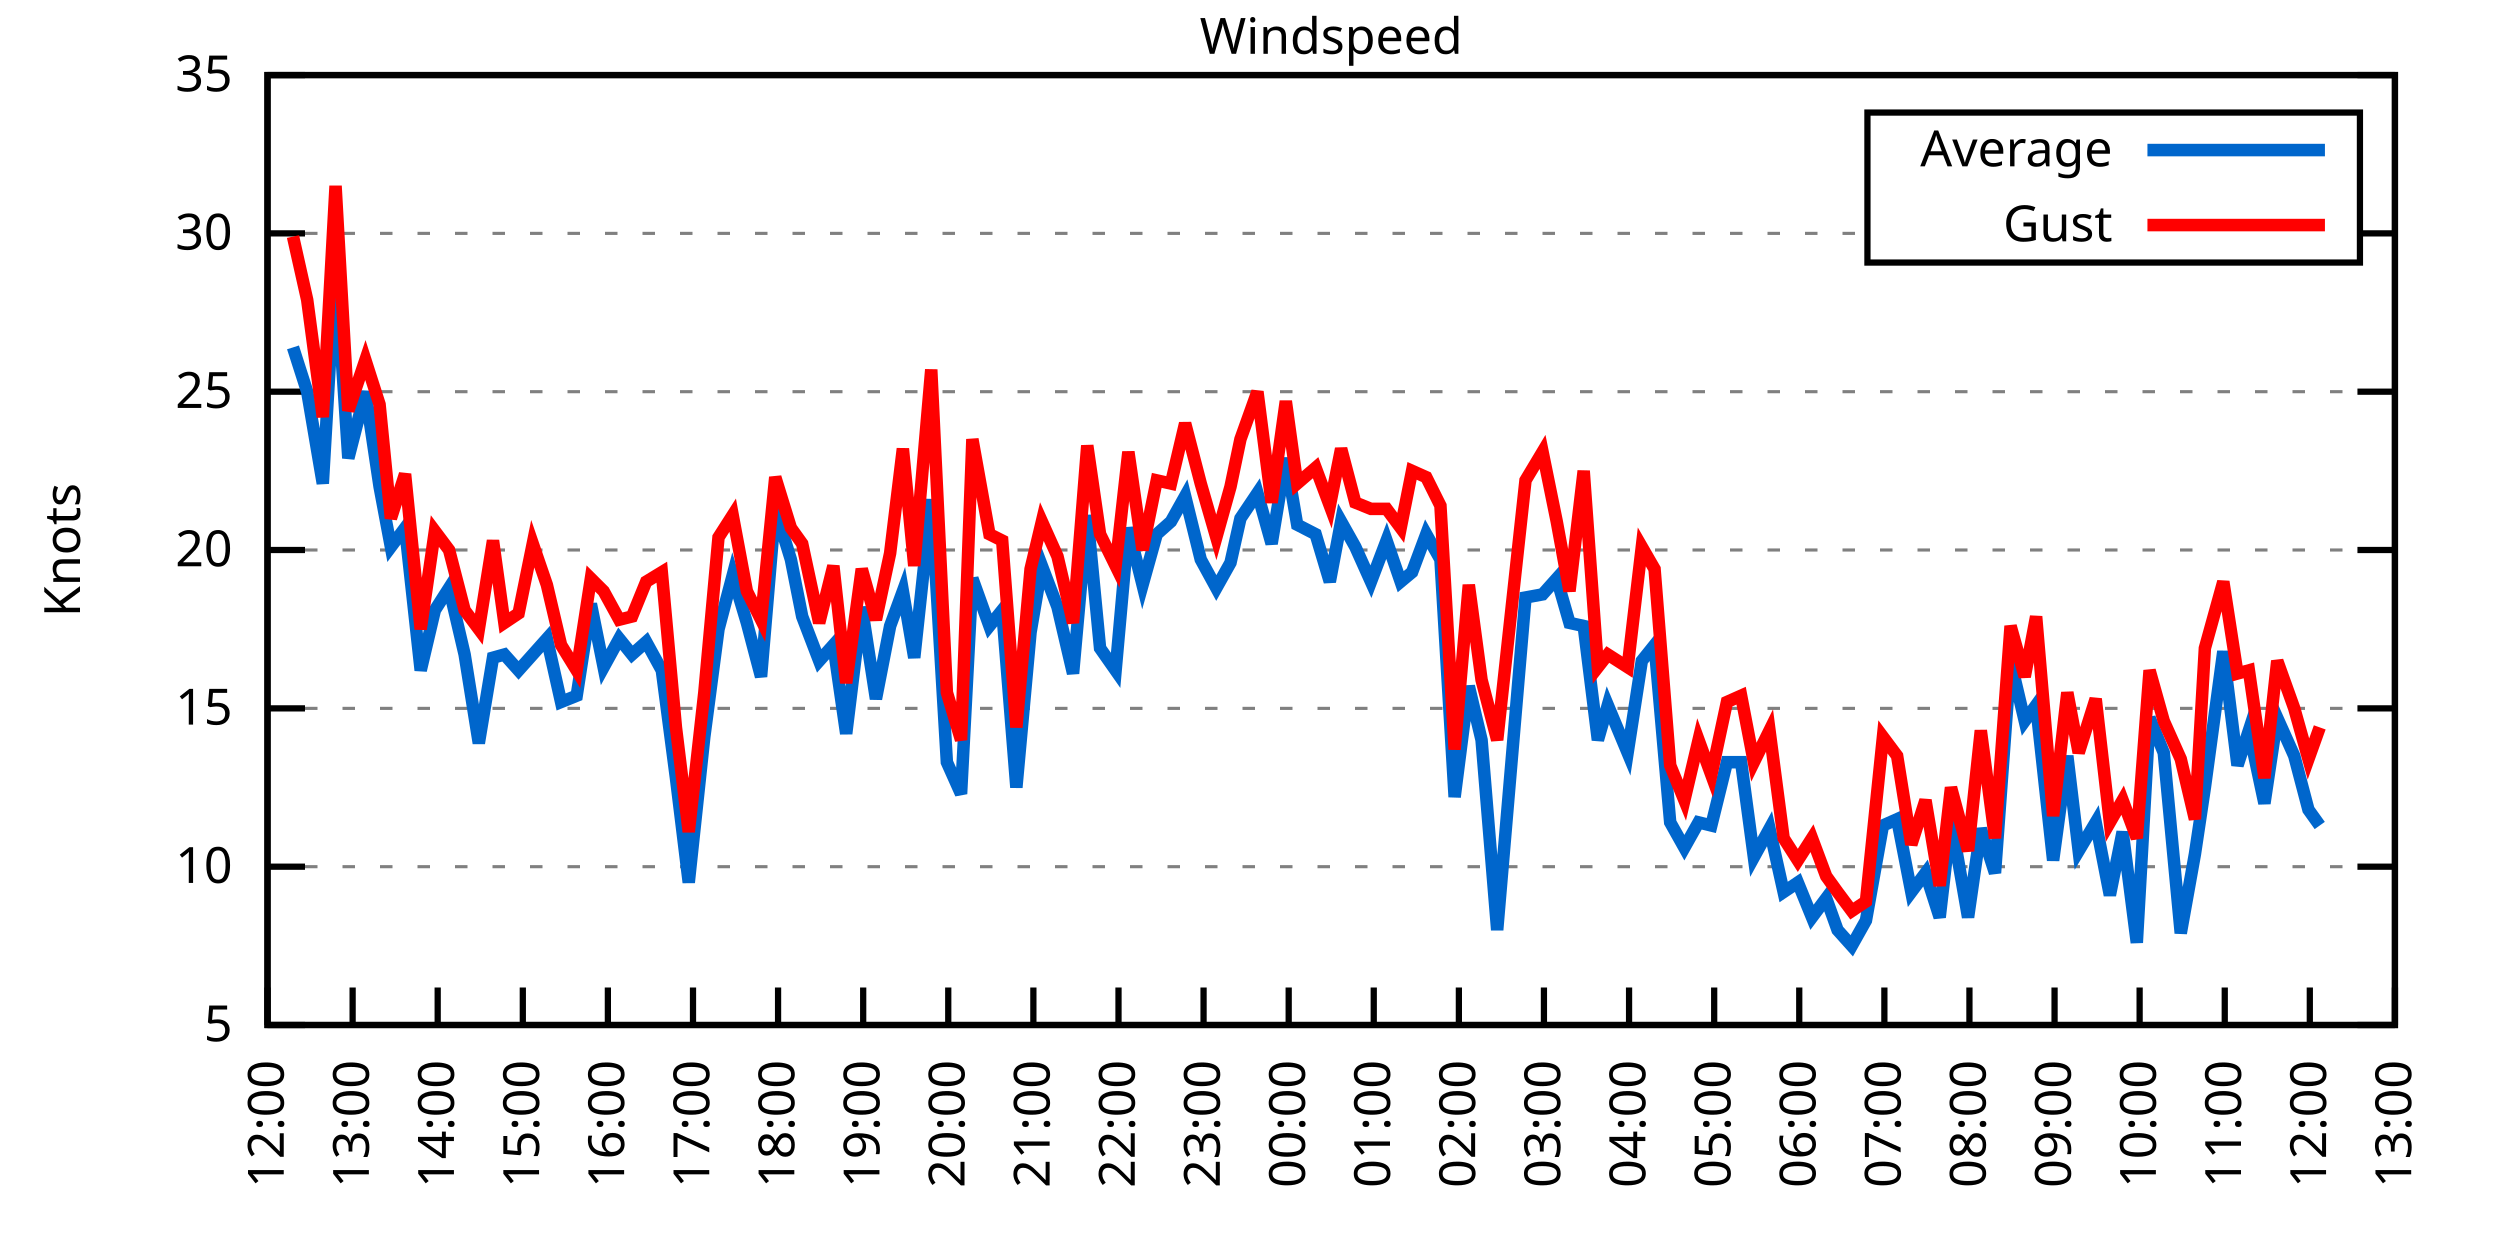
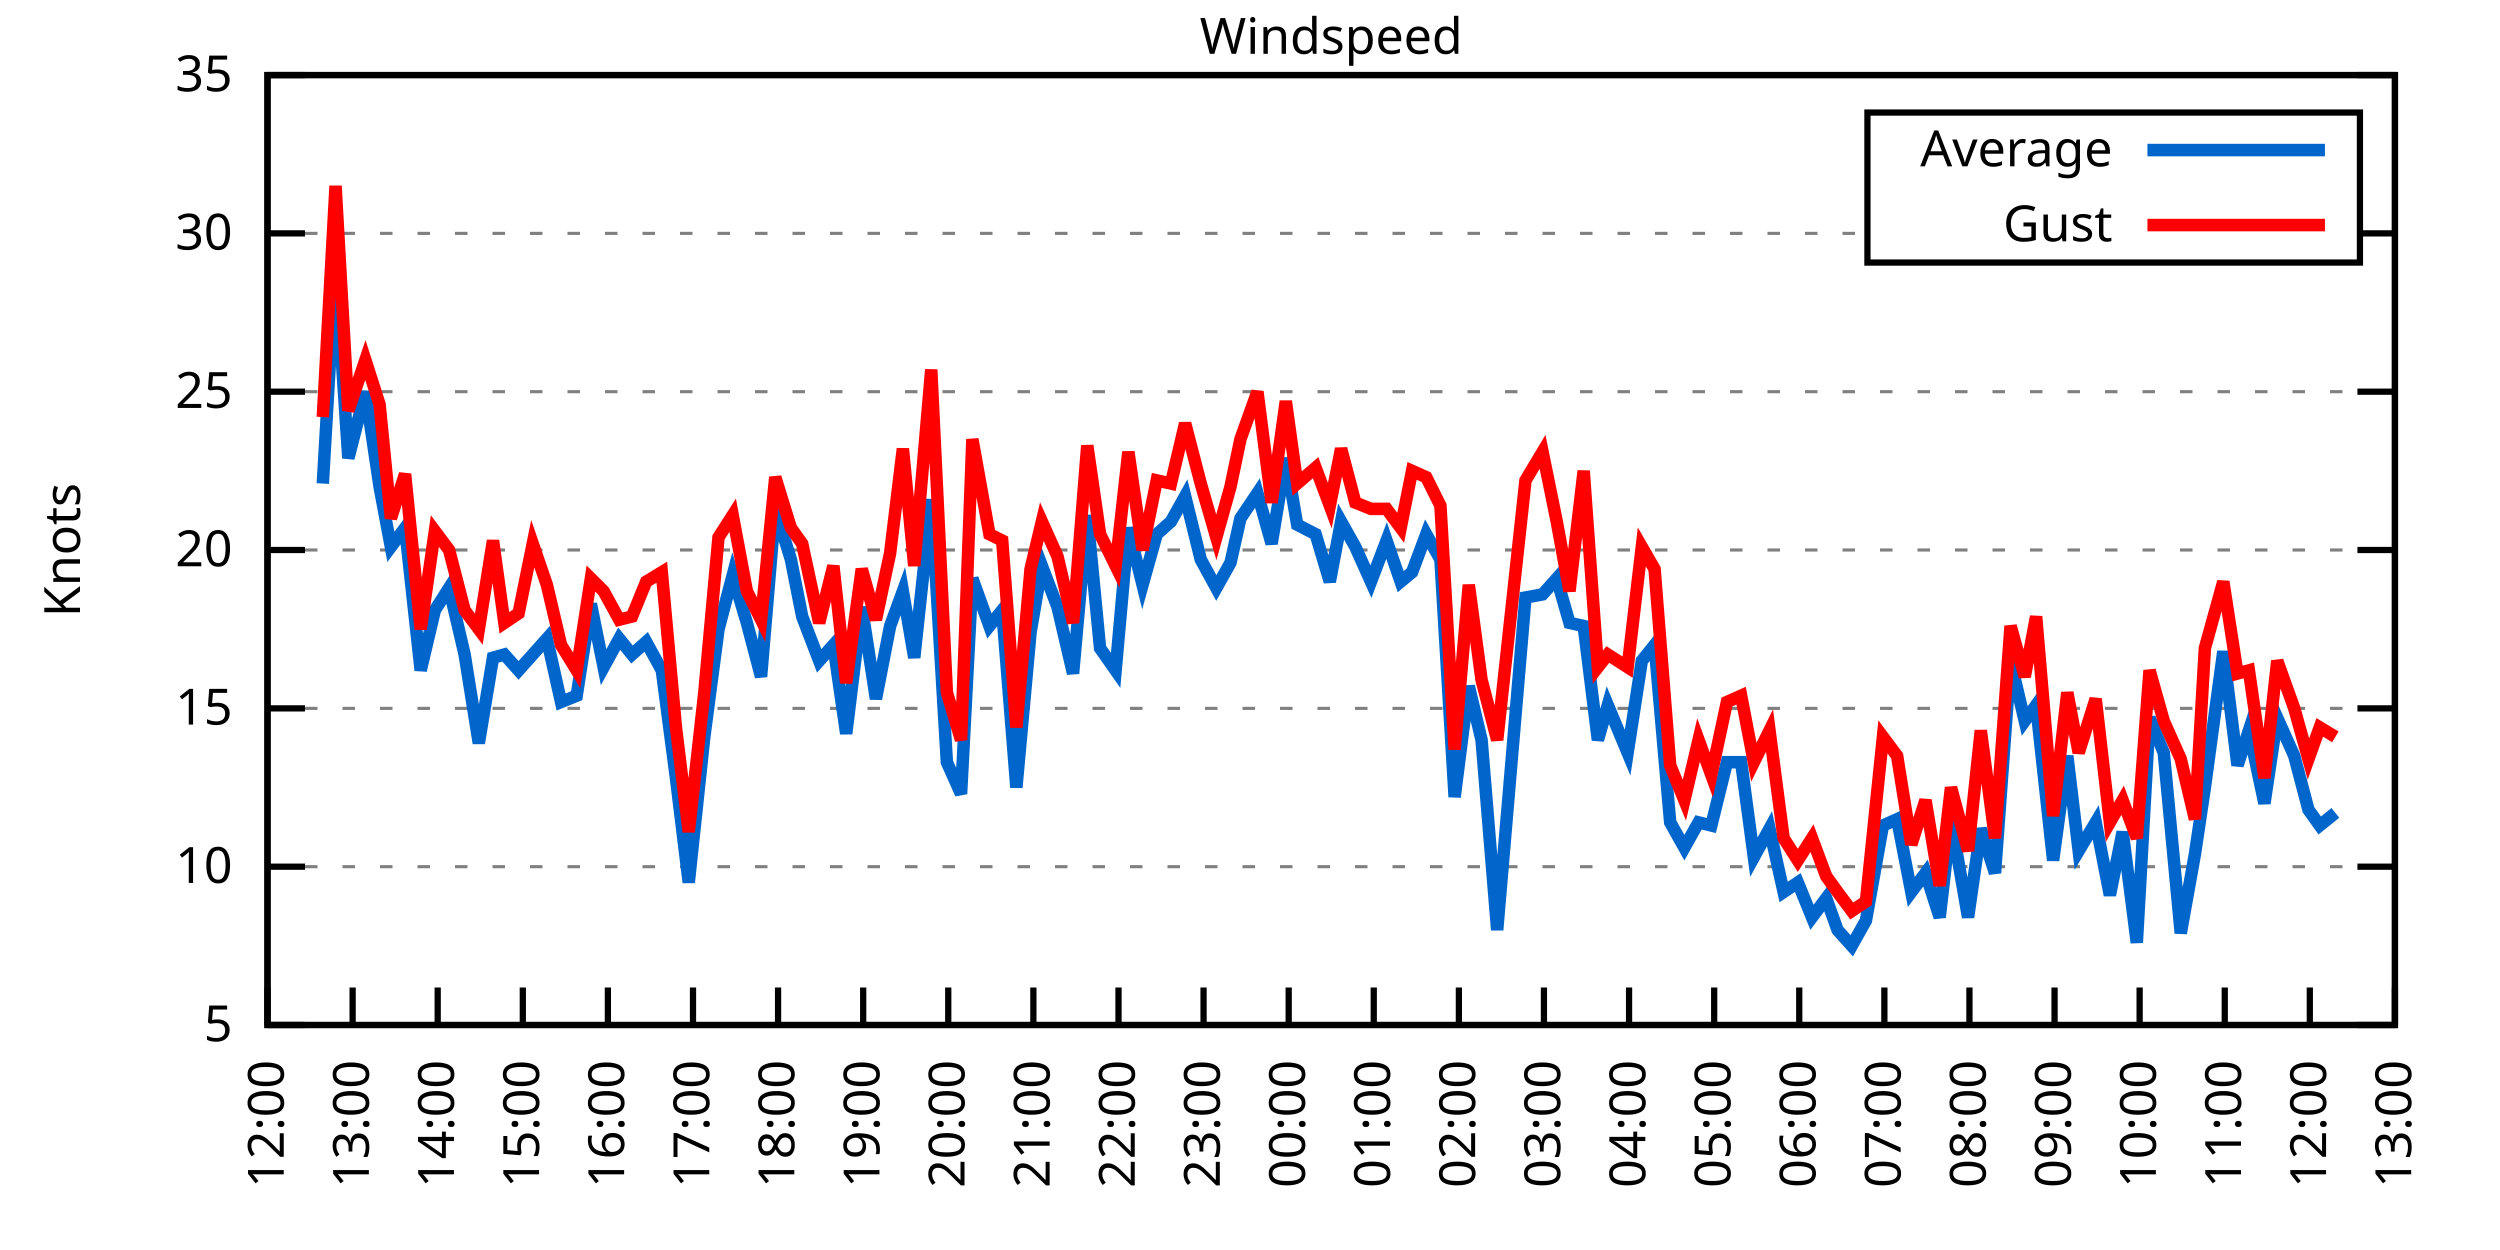
<svg xmlns="http://www.w3.org/2000/svg" xmlns:xlink="http://www.w3.org/1999/xlink" width="400" height="200" viewBox="0 0 400 200">
  <g id="gnuplot_canvas">
    <rect x="0" y="0" width="400" height="200" fill="none" />
    <defs>
      <circle id="gpDot" r="0.5" stroke-width="0.5" stroke="currentColor" />
      <path id="gpPt0" stroke-width="0.333" stroke="currentColor" d="M-1,0 h2 M0,-1 v2" />
      <path id="gpPt1" stroke-width="0.333" stroke="currentColor" d="M-1,-1 L1,1 M1,-1 L-1,1" />
      <path id="gpPt2" stroke-width="0.333" stroke="currentColor" d="M-1,0 L1,0 M0,-1 L0,1 M-1,-1 L1,1 M-1,1 L1,-1" />
      <rect id="gpPt3" stroke-width="0.333" stroke="currentColor" x="-1" y="-1" width="2" height="2" />
      <rect id="gpPt4" stroke-width="0.333" stroke="currentColor" fill="currentColor" x="-1" y="-1" width="2" height="2" />
      <circle id="gpPt5" stroke-width="0.333" stroke="currentColor" cx="0" cy="0" r="1" />
      <use xlink:href="#gpPt5" id="gpPt6" fill="currentColor" stroke="none" />
      <path id="gpPt7" stroke-width="0.333" stroke="currentColor" d="M0,-1.33 L-1.33,0.67 L1.33,0.67 z" />
      <use xlink:href="#gpPt7" id="gpPt8" fill="currentColor" stroke="none" />
      <use xlink:href="#gpPt7" id="gpPt9" stroke="currentColor" transform="rotate(180)" />
      <use xlink:href="#gpPt9" id="gpPt10" fill="currentColor" stroke="none" />
      <use xlink:href="#gpPt3" id="gpPt11" stroke="currentColor" transform="rotate(45)" />
      <use xlink:href="#gpPt11" id="gpPt12" fill="currentColor" stroke="none" />
      <path id="gpPt13" stroke-width="0.333" stroke="currentColor" d="M0,1.330 L1.265,0.411 L0.782,-1.067 L-0.782,-1.076 L-1.265,0.411 z" />
      <use xlink:href="#gpPt13" id="gpPt14" fill="currentColor" stroke="none" />
      <filter id="textbox" filterUnits="objectBoundingBox" x="0" y="0" height="1" width="1">
        <feFlood flood-color="white" flood-opacity="1" result="bgnd" />
        <feComposite in="SourceGraphic" in2="bgnd" operator="atop" />
      </filter>
      <filter id="greybox" filterUnits="objectBoundingBox" x="0" y="0" height="1" width="1">
        <feFlood flood-color="lightgrey" flood-opacity="1" result="grey" />
        <feComposite in="SourceGraphic" in2="grey" operator="atop" />
      </filter>
    </defs>
    <g fill="none" color="white" stroke="currentColor" stroke-width="1.00" stroke-linecap="butt" stroke-linejoin="miter">
</g>
    <g fill="none" color="black" stroke="currentColor" stroke-width="1.00" stroke-linecap="butt" stroke-linejoin="miter">
      <g stroke="none" shape-rendering="crispEdges">
        <polygon fill="rgb(255, 255, 255)" points="42.80,164.00 383.18,164.00 383.18,12.02 42.80,12.02 " />
      </g>
    </g>
    <g fill="none" color="black" stroke="currentColor" stroke-width="1.00" stroke-linecap="butt" stroke-linejoin="miter">
</g>
    <g fill="none" color="black" stroke="black" stroke-width="0.50" stroke-linecap="butt" stroke-linejoin="miter">
</g>
    <g fill="none" color="gray" stroke="currentColor" stroke-width="0.50" stroke-linecap="butt" stroke-linejoin="miter">
      <path stroke="gray" stroke-dasharray="2,4" class="gridline" d="M42.80,164.00 L383.19,164.00  " />
    </g>
    <g fill="none" color="gray" stroke="gray" stroke-width="1.00" stroke-linecap="butt" stroke-linejoin="miter">
</g>
    <g fill="none" color="black" stroke="currentColor" stroke-width="1.00" stroke-linecap="butt" stroke-linejoin="miter">
      <path stroke="black" d="M42.80,164.00 L48.80,164.00 M383.19,164.00 L377.19,164.00  " />
      <g transform="translate(37.20,166.60)" stroke="none" fill="black" font-family="Sans" font-size="8.00" text-anchor="end">
        <text>
          <tspan font-family="Sans"> 5</tspan>
        </text>
      </g>
    </g>
    <g fill="none" color="black" stroke="currentColor" stroke-width="1.00" stroke-linecap="butt" stroke-linejoin="miter">
</g>
    <g fill="none" color="black" stroke="black" stroke-width="0.50" stroke-linecap="butt" stroke-linejoin="miter">
</g>
    <g fill="none" color="gray" stroke="currentColor" stroke-width="0.50" stroke-linecap="butt" stroke-linejoin="miter">
      <path stroke="gray" stroke-dasharray="2,4" class="gridline" d="M42.80,138.67 L383.19,138.67  " />
    </g>
    <g fill="none" color="gray" stroke="gray" stroke-width="1.00" stroke-linecap="butt" stroke-linejoin="miter">
</g>
    <g fill="none" color="black" stroke="currentColor" stroke-width="1.00" stroke-linecap="butt" stroke-linejoin="miter">
      <path stroke="black" d="M42.80,138.67 L48.80,138.67 M383.19,138.67 L377.19,138.67  " />
      <g transform="translate(37.20,141.27)" stroke="none" fill="black" font-family="Sans" font-size="8.00" text-anchor="end">
        <text>
          <tspan font-family="Sans"> 10</tspan>
        </text>
      </g>
    </g>
    <g fill="none" color="black" stroke="currentColor" stroke-width="1.00" stroke-linecap="butt" stroke-linejoin="miter">
</g>
    <g fill="none" color="black" stroke="black" stroke-width="0.50" stroke-linecap="butt" stroke-linejoin="miter">
</g>
    <g fill="none" color="gray" stroke="currentColor" stroke-width="0.50" stroke-linecap="butt" stroke-linejoin="miter">
      <path stroke="gray" stroke-dasharray="2,4" class="gridline" d="M42.80,113.34 L383.19,113.34  " />
    </g>
    <g fill="none" color="gray" stroke="gray" stroke-width="1.00" stroke-linecap="butt" stroke-linejoin="miter">
</g>
    <g fill="none" color="black" stroke="currentColor" stroke-width="1.00" stroke-linecap="butt" stroke-linejoin="miter">
      <path stroke="black" d="M42.80,113.34 L48.80,113.34 M383.19,113.34 L377.19,113.34  " />
      <g transform="translate(37.20,115.94)" stroke="none" fill="black" font-family="Sans" font-size="8.00" text-anchor="end">
        <text>
          <tspan font-family="Sans"> 15</tspan>
        </text>
      </g>
    </g>
    <g fill="none" color="black" stroke="currentColor" stroke-width="1.00" stroke-linecap="butt" stroke-linejoin="miter">
</g>
    <g fill="none" color="black" stroke="black" stroke-width="0.50" stroke-linecap="butt" stroke-linejoin="miter">
</g>
    <g fill="none" color="gray" stroke="currentColor" stroke-width="0.50" stroke-linecap="butt" stroke-linejoin="miter">
      <path stroke="gray" stroke-dasharray="2,4" class="gridline" d="M42.80,88.00 L383.19,88.00  " />
    </g>
    <g fill="none" color="gray" stroke="gray" stroke-width="1.00" stroke-linecap="butt" stroke-linejoin="miter">
</g>
    <g fill="none" color="black" stroke="currentColor" stroke-width="1.00" stroke-linecap="butt" stroke-linejoin="miter">
      <path stroke="black" d="M42.80,88.00 L48.80,88.00 M383.19,88.00 L377.19,88.00  " />
      <g transform="translate(37.20,90.60)" stroke="none" fill="black" font-family="Sans" font-size="8.00" text-anchor="end">
        <text>
          <tspan font-family="Sans"> 20</tspan>
        </text>
      </g>
    </g>
    <g fill="none" color="black" stroke="currentColor" stroke-width="1.00" stroke-linecap="butt" stroke-linejoin="miter">
</g>
    <g fill="none" color="black" stroke="black" stroke-width="0.50" stroke-linecap="butt" stroke-linejoin="miter">
</g>
    <g fill="none" color="gray" stroke="currentColor" stroke-width="0.50" stroke-linecap="butt" stroke-linejoin="miter">
      <path stroke="gray" stroke-dasharray="2,4" class="gridline" d="M42.80,62.67 L383.19,62.67  " />
    </g>
    <g fill="none" color="gray" stroke="gray" stroke-width="1.00" stroke-linecap="butt" stroke-linejoin="miter">
</g>
    <g fill="none" color="black" stroke="currentColor" stroke-width="1.00" stroke-linecap="butt" stroke-linejoin="miter">
      <path stroke="black" d="M42.80,62.67 L48.80,62.67 M383.19,62.67 L377.19,62.67  " />
      <g transform="translate(37.20,65.27)" stroke="none" fill="black" font-family="Sans" font-size="8.00" text-anchor="end">
        <text>
          <tspan font-family="Sans"> 25</tspan>
        </text>
      </g>
    </g>
    <g fill="none" color="black" stroke="currentColor" stroke-width="1.00" stroke-linecap="butt" stroke-linejoin="miter">
</g>
    <g fill="none" color="black" stroke="black" stroke-width="0.50" stroke-linecap="butt" stroke-linejoin="miter">
</g>
    <g fill="none" color="gray" stroke="currentColor" stroke-width="0.50" stroke-linecap="butt" stroke-linejoin="miter">
      <path stroke="gray" stroke-dasharray="2,4" class="gridline" d="M42.80,37.34 L298.79,37.34 M377.59,37.34 L383.19,37.34  " />
    </g>
    <g fill="none" color="gray" stroke="gray" stroke-width="1.00" stroke-linecap="butt" stroke-linejoin="miter">
</g>
    <g fill="none" color="black" stroke="currentColor" stroke-width="1.00" stroke-linecap="butt" stroke-linejoin="miter">
      <path stroke="black" d="M42.80,37.34 L48.80,37.34 M383.19,37.34 L377.19,37.34  " />
      <g transform="translate(37.20,39.94)" stroke="none" fill="black" font-family="Sans" font-size="8.00" text-anchor="end">
        <text>
          <tspan font-family="Sans"> 30</tspan>
        </text>
      </g>
    </g>
    <g fill="none" color="black" stroke="currentColor" stroke-width="1.00" stroke-linecap="butt" stroke-linejoin="miter">
</g>
    <g fill="none" color="black" stroke="black" stroke-width="0.50" stroke-linecap="butt" stroke-linejoin="miter">
</g>
    <g fill="none" color="gray" stroke="currentColor" stroke-width="0.50" stroke-linecap="butt" stroke-linejoin="miter">
      <path stroke="gray" stroke-dasharray="2,4" class="gridline" d="M42.80,12.01 L383.19,12.01  " />
    </g>
    <g fill="none" color="gray" stroke="gray" stroke-width="1.00" stroke-linecap="butt" stroke-linejoin="miter">
</g>
    <g fill="none" color="black" stroke="currentColor" stroke-width="1.00" stroke-linecap="butt" stroke-linejoin="miter">
      <path stroke="black" d="M42.80,12.01 L48.80,12.01 M383.19,12.01 L377.19,12.01  " />
      <g transform="translate(37.20,14.61)" stroke="none" fill="black" font-family="Sans" font-size="8.00" text-anchor="end">
        <text>
          <tspan font-family="Sans"> 35</tspan>
        </text>
      </g>
    </g>
    <g fill="none" color="black" stroke="currentColor" stroke-width="1.00" stroke-linecap="butt" stroke-linejoin="miter">
      <path stroke="black" d="M42.80,164.00 L42.80,158.00  " />
      <g transform="translate(45.40,169.60) rotate(270.00)" stroke="none" fill="black" font-family="Sans" font-size="8.00" text-anchor="end">
        <text>
          <tspan font-family="Sans">12:00</tspan>
        </text>
      </g>
    </g>
    <g fill="none" color="black" stroke="currentColor" stroke-width="1.00" stroke-linecap="butt" stroke-linejoin="miter">
      <path stroke="black" d="M56.42,164.00 L56.42,158.00  " />
      <g transform="translate(59.02,169.60) rotate(270.00)" stroke="none" fill="black" font-family="Sans" font-size="8.00" text-anchor="end">
        <text>
          <tspan font-family="Sans">13:00</tspan>
        </text>
      </g>
    </g>
    <g fill="none" color="black" stroke="currentColor" stroke-width="1.00" stroke-linecap="butt" stroke-linejoin="miter">
      <path stroke="black" d="M70.03,164.00 L70.03,158.00  " />
      <g transform="translate(72.63,169.60) rotate(270.00)" stroke="none" fill="black" font-family="Sans" font-size="8.00" text-anchor="end">
        <text>
          <tspan font-family="Sans">14:00</tspan>
        </text>
      </g>
    </g>
    <g fill="none" color="black" stroke="currentColor" stroke-width="1.00" stroke-linecap="butt" stroke-linejoin="miter">
      <path stroke="black" d="M83.65,164.00 L83.65,158.00  " />
      <g transform="translate(86.25,169.60) rotate(270.00)" stroke="none" fill="black" font-family="Sans" font-size="8.00" text-anchor="end">
        <text>
          <tspan font-family="Sans">15:00</tspan>
        </text>
      </g>
    </g>
    <g fill="none" color="black" stroke="currentColor" stroke-width="1.00" stroke-linecap="butt" stroke-linejoin="miter">
      <path stroke="black" d="M97.26,164.00 L97.26,158.00  " />
      <g transform="translate(99.86,169.60) rotate(270.00)" stroke="none" fill="black" font-family="Sans" font-size="8.00" text-anchor="end">
        <text>
          <tspan font-family="Sans">16:00</tspan>
        </text>
      </g>
    </g>
    <g fill="none" color="black" stroke="currentColor" stroke-width="1.00" stroke-linecap="butt" stroke-linejoin="miter">
      <path stroke="black" d="M110.88,164.00 L110.88,158.00  " />
      <g transform="translate(113.48,169.60) rotate(270.00)" stroke="none" fill="black" font-family="Sans" font-size="8.00" text-anchor="end">
        <text>
          <tspan font-family="Sans">17:00</tspan>
        </text>
      </g>
    </g>
    <g fill="none" color="black" stroke="currentColor" stroke-width="1.00" stroke-linecap="butt" stroke-linejoin="miter">
      <path stroke="black" d="M124.49,164.00 L124.49,158.00  " />
      <g transform="translate(127.09,169.60) rotate(270.00)" stroke="none" fill="black" font-family="Sans" font-size="8.00" text-anchor="end">
        <text>
          <tspan font-family="Sans">18:00</tspan>
        </text>
      </g>
    </g>
    <g fill="none" color="black" stroke="currentColor" stroke-width="1.00" stroke-linecap="butt" stroke-linejoin="miter">
      <path stroke="black" d="M138.11,164.00 L138.11,158.00  " />
      <g transform="translate(140.71,169.60) rotate(270.00)" stroke="none" fill="black" font-family="Sans" font-size="8.00" text-anchor="end">
        <text>
          <tspan font-family="Sans">19:00</tspan>
        </text>
      </g>
    </g>
    <g fill="none" color="black" stroke="currentColor" stroke-width="1.00" stroke-linecap="butt" stroke-linejoin="miter">
      <path stroke="black" d="M151.72,164.00 L151.72,158.00  " />
      <g transform="translate(154.32,169.60) rotate(270.00)" stroke="none" fill="black" font-family="Sans" font-size="8.00" text-anchor="end">
        <text>
          <tspan font-family="Sans">20:00</tspan>
        </text>
      </g>
    </g>
    <g fill="none" color="black" stroke="currentColor" stroke-width="1.00" stroke-linecap="butt" stroke-linejoin="miter">
      <path stroke="black" d="M165.34,164.00 L165.34,158.00  " />
      <g transform="translate(167.94,169.60) rotate(270.00)" stroke="none" fill="black" font-family="Sans" font-size="8.00" text-anchor="end">
        <text>
          <tspan font-family="Sans">21:00</tspan>
        </text>
      </g>
    </g>
    <g fill="none" color="black" stroke="currentColor" stroke-width="1.00" stroke-linecap="butt" stroke-linejoin="miter">
      <path stroke="black" d="M178.96,164.00 L178.96,158.00  " />
      <g transform="translate(181.56,169.60) rotate(270.00)" stroke="none" fill="black" font-family="Sans" font-size="8.00" text-anchor="end">
        <text>
          <tspan font-family="Sans">22:00</tspan>
        </text>
      </g>
    </g>
    <g fill="none" color="black" stroke="currentColor" stroke-width="1.00" stroke-linecap="butt" stroke-linejoin="miter">
      <path stroke="black" d="M192.57,164.00 L192.57,158.00  " />
      <g transform="translate(195.17,169.60) rotate(270.00)" stroke="none" fill="black" font-family="Sans" font-size="8.00" text-anchor="end">
        <text>
          <tspan font-family="Sans">23:00</tspan>
        </text>
      </g>
    </g>
    <g fill="none" color="black" stroke="currentColor" stroke-width="1.00" stroke-linecap="butt" stroke-linejoin="miter">
      <path stroke="black" d="M206.19,164.00 L206.19,158.00  " />
      <g transform="translate(208.79,169.60) rotate(270.00)" stroke="none" fill="black" font-family="Sans" font-size="8.00" text-anchor="end">
        <text>
          <tspan font-family="Sans">00:00</tspan>
        </text>
      </g>
    </g>
    <g fill="none" color="black" stroke="currentColor" stroke-width="1.00" stroke-linecap="butt" stroke-linejoin="miter">
      <path stroke="black" d="M219.80,164.00 L219.80,158.00  " />
      <g transform="translate(222.40,169.60) rotate(270.00)" stroke="none" fill="black" font-family="Sans" font-size="8.00" text-anchor="end">
        <text>
          <tspan font-family="Sans">01:00</tspan>
        </text>
      </g>
    </g>
    <g fill="none" color="black" stroke="currentColor" stroke-width="1.00" stroke-linecap="butt" stroke-linejoin="miter">
      <path stroke="black" d="M233.42,164.00 L233.42,158.00  " />
      <g transform="translate(236.02,169.60) rotate(270.00)" stroke="none" fill="black" font-family="Sans" font-size="8.00" text-anchor="end">
        <text>
          <tspan font-family="Sans">02:00</tspan>
        </text>
      </g>
    </g>
    <g fill="none" color="black" stroke="currentColor" stroke-width="1.00" stroke-linecap="butt" stroke-linejoin="miter">
      <path stroke="black" d="M247.03,164.00 L247.03,158.00  " />
      <g transform="translate(249.63,169.60) rotate(270.00)" stroke="none" fill="black" font-family="Sans" font-size="8.00" text-anchor="end">
        <text>
          <tspan font-family="Sans">03:00</tspan>
        </text>
      </g>
    </g>
    <g fill="none" color="black" stroke="currentColor" stroke-width="1.00" stroke-linecap="butt" stroke-linejoin="miter">
      <path stroke="black" d="M260.65,164.00 L260.65,158.00  " />
      <g transform="translate(263.25,169.60) rotate(270.00)" stroke="none" fill="black" font-family="Sans" font-size="8.00" text-anchor="end">
        <text>
          <tspan font-family="Sans">04:00</tspan>
        </text>
      </g>
    </g>
    <g fill="none" color="black" stroke="currentColor" stroke-width="1.00" stroke-linecap="butt" stroke-linejoin="miter">
      <path stroke="black" d="M274.27,164.00 L274.27,158.00  " />
      <g transform="translate(276.87,169.60) rotate(270.00)" stroke="none" fill="black" font-family="Sans" font-size="8.00" text-anchor="end">
        <text>
          <tspan font-family="Sans">05:00</tspan>
        </text>
      </g>
    </g>
    <g fill="none" color="black" stroke="currentColor" stroke-width="1.00" stroke-linecap="butt" stroke-linejoin="miter">
      <path stroke="black" d="M287.88,164.00 L287.88,158.00  " />
      <g transform="translate(290.48,169.60) rotate(270.00)" stroke="none" fill="black" font-family="Sans" font-size="8.00" text-anchor="end">
        <text>
          <tspan font-family="Sans">06:00</tspan>
        </text>
      </g>
    </g>
    <g fill="none" color="black" stroke="currentColor" stroke-width="1.00" stroke-linecap="butt" stroke-linejoin="miter">
      <path stroke="black" d="M301.50,164.00 L301.50,158.00  " />
      <g transform="translate(304.10,169.60) rotate(270.00)" stroke="none" fill="black" font-family="Sans" font-size="8.00" text-anchor="end">
        <text>
          <tspan font-family="Sans">07:00</tspan>
        </text>
      </g>
    </g>
    <g fill="none" color="black" stroke="currentColor" stroke-width="1.00" stroke-linecap="butt" stroke-linejoin="miter">
      <path stroke="black" d="M315.11,164.00 L315.11,158.00  " />
      <g transform="translate(317.71,169.60) rotate(270.00)" stroke="none" fill="black" font-family="Sans" font-size="8.00" text-anchor="end">
        <text>
          <tspan font-family="Sans">08:00</tspan>
        </text>
      </g>
    </g>
    <g fill="none" color="black" stroke="currentColor" stroke-width="1.00" stroke-linecap="butt" stroke-linejoin="miter">
      <path stroke="black" d="M328.73,164.00 L328.73,158.00  " />
      <g transform="translate(331.33,169.60) rotate(270.00)" stroke="none" fill="black" font-family="Sans" font-size="8.00" text-anchor="end">
        <text>
          <tspan font-family="Sans">09:00</tspan>
        </text>
      </g>
    </g>
    <g fill="none" color="black" stroke="currentColor" stroke-width="1.00" stroke-linecap="butt" stroke-linejoin="miter">
      <path stroke="black" d="M342.34,164.00 L342.34,158.00  " />
      <g transform="translate(344.94,169.60) rotate(270.00)" stroke="none" fill="black" font-family="Sans" font-size="8.00" text-anchor="end">
        <text>
          <tspan font-family="Sans">10:00</tspan>
        </text>
      </g>
    </g>
    <g fill="none" color="black" stroke="currentColor" stroke-width="1.00" stroke-linecap="butt" stroke-linejoin="miter">
      <path stroke="black" d="M355.96,164.00 L355.96,158.00  " />
      <g transform="translate(358.56,169.60) rotate(270.00)" stroke="none" fill="black" font-family="Sans" font-size="8.00" text-anchor="end">
        <text>
          <tspan font-family="Sans">11:00</tspan>
        </text>
      </g>
    </g>
    <g fill="none" color="black" stroke="currentColor" stroke-width="1.00" stroke-linecap="butt" stroke-linejoin="miter">
      <path stroke="black" d="M369.57,164.00 L369.57,158.00  " />
      <g transform="translate(372.17,169.60) rotate(270.00)" stroke="none" fill="black" font-family="Sans" font-size="8.00" text-anchor="end">
        <text>
          <tspan font-family="Sans">12:00</tspan>
        </text>
      </g>
    </g>
    <g fill="none" color="black" stroke="currentColor" stroke-width="1.00" stroke-linecap="butt" stroke-linejoin="miter">
      <path stroke="black" d="M383.19,164.00 L383.19,158.00  " />
      <g transform="translate(385.79,169.60) rotate(270.00)" stroke="none" fill="black" font-family="Sans" font-size="8.00" text-anchor="end">
        <text>
          <tspan font-family="Sans">13:00</tspan>
        </text>
      </g>
    </g>
    <g fill="none" color="black" stroke="currentColor" stroke-width="1.00" stroke-linecap="butt" stroke-linejoin="miter">
</g>
    <g fill="none" color="black" stroke="currentColor" stroke-width="1.00" stroke-linecap="butt" stroke-linejoin="miter">
      <path stroke="black" d="M42.80,12.01 L42.80,164.00 L383.19,164.00 L383.19,12.01 L42.80,12.01 Z  " />
    </g>
    <g fill="none" color="black" stroke="currentColor" stroke-width="1.00" stroke-linecap="butt" stroke-linejoin="miter">
</g>
    <g fill="none" color="black" stroke="currentColor" stroke-width="1.00" stroke-linecap="butt" stroke-linejoin="miter">
      <path stroke="black" d="M298.79,42.01 L298.79,18.01 L377.59,18.01 L377.59,42.01 L298.79,42.01 Z  " />
    </g>
    <g id="Windspeed_plot_1">
      <g fill="none" color="white" stroke="black" stroke-width="2.00" stroke-linecap="butt" stroke-linejoin="miter">
</g>
      <g fill="none" color="black" stroke="currentColor" stroke-width="2.00" stroke-linecap="butt" stroke-linejoin="miter">
        <g transform="translate(337.99,26.61)" stroke="none" fill="black" font-family="Sans" font-size="8.00" text-anchor="end">
          <text>
            <tspan font-family="Sans">Average</tspan>
          </text>
        </g>
      </g>
      <g fill="none" color="black" stroke="currentColor" stroke-width="2.00" stroke-linecap="butt" stroke-linejoin="miter">
-         <path stroke="rgb(  0, 102, 204)" d="M343.59,24.01 L371.99,24.01 M46.88,55.58 L49.15,62.67 L51.65,77.37 L53.69,42.41 L55.73,73.31 L58.46,62.67   L60.73,77.87 L62.54,87.50 L64.81,84.46 L67.31,107.26 L69.58,97.63 L71.85,94.08 L74.34,104.72 L76.61,118.91   L78.88,105.23 L80.70,104.72 L82.97,107.26 L85.24,104.72 L87.50,102.19 L89.77,112.32 L92.27,111.31 L94.54,96.62   L96.58,106.75 L99.08,102.19 L101.12,104.72 L103.39,102.70 L105.89,107.26 L108.15,124.48 L110.20,141.20 L112.69,117.90   L114.96,100.67 L117.23,92.06 L119.50,99.66 L121.77,108.27 L124.04,81.42 L126.54,89.52 L128.35,98.64 L131.07,105.74   L133.34,103.20 L135.39,117.39 L137.88,97.12 L140.15,111.82 L142.42,100.16 L144.46,94.59 L146.28,105.23 L149.00,79.90   L151.50,121.95 L153.77,127.02 L155.58,92.56 L158.31,100.16 L160.35,97.63 L162.62,126.00 L164.89,101.18 L166.70,90.54   L169.20,97.12 L171.69,107.76 L173.96,82.43 L176.01,103.71 L178.50,107.26 L180.54,84.46 L182.81,93.58 L185.08,85.47   L187.35,83.45 L189.62,79.39 L192.12,89.52 L194.61,94.08 L196.88,90.03 L198.47,82.94 L201.19,78.89 L203.46,86.99   L205.73,73.31 L207.55,83.95 L210.50,85.47 L212.77,93.07 L214.58,83.45 L216.85,87.50 L219.35,93.07 L221.85,86.49   L224.11,93.07 L225.93,91.55 L228.20,85.47 L230.47,89.52 L232.74,127.52 L235.01,109.79 L237.05,118.40 L239.55,148.80   L244.08,95.60 L246.81,95.10 L249.08,92.56 L251.12,99.66 L253.39,100.16 L255.66,118.40 L257.25,112.83 L260.42,120.43   L262.69,105.74 L264.73,103.20 L267.23,131.58 L269.50,135.63 L271.77,131.58 L273.81,132.08 L276.31,121.95 L278.58,121.95   L280.62,137.15 L283.12,132.59 L285.38,142.72 L287.65,141.20 L289.92,146.77 L292.19,143.73 L294.01,148.80 L296.28,151.33   L298.55,147.28 L301.27,132.08 L303.54,131.07 L305.81,142.72 L308.08,139.68 L310.35,146.77 L312.16,131.07 L314.89,146.77   L316.93,132.59 L319.20,139.68 L321.69,105.74 L323.96,115.36 L325.78,112.83 L328.50,137.66 L330.77,120.94 L332.59,136.14   L335.31,131.58 L337.58,143.23 L339.62,133.10 L341.89,150.83 L343.93,114.86 L346.20,120.43 L348.92,149.31 L351.19,136.64   L352.78,126.00 L355.73,104.22 L358.00,122.46 L359.82,116.88 L362.31,128.54 L364.36,114.86 L367.08,120.94 L369.35,129.55   L371.16,132.08  " />
+         <path stroke="rgb(  0, 102, 204)" d="M343.59,24.01 L371.99,24.01 M51.65,77.37 L53.69,42.41 L55.73,73.31 L58.46,62.67 L60.73,77.87 L62.54,87.50   L64.81,84.46 L67.31,107.26 L69.58,97.63 L71.85,94.08 L74.34,104.72 L76.61,118.91 L78.88,105.23 L80.70,104.72   L82.97,107.26 L85.24,104.72 L87.50,102.19 L89.77,112.32 L92.27,111.31 L94.54,96.62 L96.58,106.75 L99.08,102.19   L101.12,104.72 L103.39,102.70 L105.89,107.26 L108.15,124.48 L110.20,141.20 L112.69,117.90 L114.96,100.67 L117.23,92.06   L119.50,99.66 L121.77,108.27 L124.04,81.42 L126.54,89.52 L128.35,98.64 L131.07,105.74 L133.34,103.20 L135.39,117.39   L137.88,97.12 L140.15,111.82 L142.42,100.16 L144.46,94.59 L146.28,105.23 L149.00,79.90 L151.50,121.95 L153.77,127.02   L155.58,92.56 L158.31,100.16 L160.35,97.63 L162.62,126.00 L164.89,101.18 L166.70,90.54 L169.20,97.12 L171.69,107.76   L173.96,82.43 L176.01,103.71 L178.50,107.26 L180.54,84.46 L182.81,93.58 L185.08,85.47 L187.35,83.45 L189.62,79.39   L192.12,89.52 L194.61,94.08 L196.88,90.03 L198.47,82.94 L201.19,78.89 L203.46,86.99 L205.73,73.31 L207.55,83.95   L210.50,85.47 L212.77,93.07 L214.58,83.45 L216.85,87.50 L219.35,93.07 L221.85,86.49 L224.11,93.07 L225.93,91.55   L228.20,85.47 L230.47,89.52 L232.74,127.52 L235.01,109.79 L237.05,118.40 L239.55,148.80 L244.08,95.60 L246.81,95.10   L249.08,92.56 L251.12,99.66 L253.39,100.16 L255.66,118.40 L257.25,112.83 L260.42,120.43 L262.69,105.74 L264.73,103.20   L267.23,131.58 L269.50,135.63 L271.77,131.58 L273.81,132.08 L276.31,121.95 L278.58,121.95 L280.62,137.15 L283.12,132.59   L285.38,142.72 L287.65,141.20 L289.92,146.77 L292.19,143.73 L294.01,148.80 L296.28,151.33 L298.55,147.28 L301.27,132.08   L303.54,131.07 L305.81,142.72 L308.08,139.68 L310.35,146.77 L312.16,131.07 L314.89,146.77 L316.93,132.59 L319.20,139.68   L321.69,105.74 L323.96,115.36 L325.78,112.83 L328.50,137.66 L330.77,120.94 L332.59,136.14 L335.31,131.58 L337.58,143.23   L339.62,133.10 L341.89,150.83 L343.93,114.86 L346.20,120.43 L348.92,149.31 L351.19,136.64 L352.78,126.00 L355.73,104.22   L358.00,122.46 L359.82,116.88 L362.31,128.54 L364.36,114.86 L367.08,120.94 L369.35,129.55 L371.16,132.08 L373.66,130.06    " />
      </g>
    </g>
    <g id="Windspeed_plot_2">
      <g fill="none" color="black" stroke="currentColor" stroke-width="2.00" stroke-linecap="butt" stroke-linejoin="miter">
        <g transform="translate(337.99,38.61)" stroke="none" fill="black" font-family="Sans" font-size="8.00" text-anchor="end">
          <text>
            <tspan font-family="Sans">Gust</tspan>
          </text>
        </g>
      </g>
      <g fill="none" color="black" stroke="currentColor" stroke-width="2.00" stroke-linecap="butt" stroke-linejoin="miter">
-         <path stroke="rgb(255,   0,   0)" d="M343.59,36.01 L371.99,36.01 M46.88,37.85 L49.15,47.98 L51.65,66.73 L53.69,29.74 L55.73,65.71 L58.46,57.61   L60.73,64.70 L62.54,82.94 L64.81,75.85 L67.31,100.67 L69.58,84.97 L71.85,88.00 L74.34,97.63 L76.61,100.67   L78.88,86.49 L80.70,99.66 L82.97,98.14 L85.24,86.99 L87.50,93.58 L89.77,103.20 L92.27,107.26 L94.54,92.56   L96.58,94.59 L99.08,99.15 L101.12,98.64 L103.39,93.07 L105.89,91.55 L108.15,116.38 L110.20,133.10 L112.69,110.80   L114.96,85.98 L117.23,82.43 L119.50,94.59 L121.77,99.15 L124.04,76.35 L126.54,84.46 L128.35,86.99 L131.07,99.66   L133.34,90.54 L135.39,109.28 L137.88,91.04 L140.15,99.15 L142.42,88.51 L144.46,71.79 L146.28,90.54 L149.00,59.13   L151.50,110.80 L153.77,118.40 L155.58,70.27 L158.31,85.47 L160.35,86.49 L162.62,116.38 L164.89,91.04 L166.70,83.45   L169.20,89.02 L171.69,99.66 L173.96,71.29 L176.01,85.47 L178.50,90.54 L180.54,72.30 L182.81,88.00 L185.08,76.86   L187.35,77.37 L189.62,67.74 L192.12,77.37 L194.61,85.98 L196.88,77.87 L198.47,70.27 L201.19,62.67 L203.46,80.41   L205.73,64.19 L207.55,77.37 L210.50,74.83 L212.77,80.91 L214.58,71.79 L216.85,80.41 L219.35,81.42 L221.85,81.42   L224.11,84.46 L225.93,75.34 L228.20,76.35 L230.47,80.91 L232.74,119.92 L235.01,93.58 L237.05,108.78 L239.55,118.40   L244.08,76.86 L246.81,72.30 L249.08,83.45 L251.12,94.59 L253.39,75.34 L255.66,106.75 L257.25,104.72 L260.42,106.75   L262.69,87.50 L264.73,91.04 L267.23,122.46 L269.50,128.03 L271.77,118.40 L273.81,123.98 L276.31,112.32 L278.58,111.31   L280.62,121.95 L283.12,116.88 L285.38,134.11 L287.65,137.66 L289.92,134.11 L292.19,140.19 L294.01,142.72 L296.28,145.76   L298.55,144.24 L301.27,117.90 L303.54,120.94 L305.81,135.12 L308.08,128.03 L310.35,141.71 L312.16,126.00 L314.89,136.14   L316.93,116.88 L319.20,134.11 L321.69,100.16 L323.96,108.27 L325.78,98.64 L328.50,130.56 L330.77,110.80 L332.59,120.43   L335.31,111.82 L337.58,131.58 L339.62,128.03 L341.89,134.11 L343.93,107.26 L346.20,115.36 L348.92,121.44 L351.19,131.07   L352.78,103.71 L355.73,93.07 L358.00,107.76 L359.82,107.26 L362.31,124.48 L364.36,105.74 L367.08,113.34 L369.35,121.44   L371.16,116.38  " />
+         <path stroke="rgb(255,   0,   0)" d="M343.59,36.01 L371.99,36.01 M51.65,66.73 L53.69,29.74 L55.73,65.71 L58.46,57.61 L60.73,64.70 L62.54,82.94   L64.81,75.85 L67.31,100.67 L69.58,84.97 L71.85,88.00 L74.34,97.63 L76.61,100.67 L78.88,86.49 L80.70,99.66   L82.97,98.14 L85.24,86.99 L87.50,93.58 L89.77,103.20 L92.27,107.26 L94.54,92.56 L96.58,94.59 L99.08,99.15   L101.12,98.64 L103.39,93.07 L105.89,91.55 L108.15,116.38 L110.20,133.10 L112.69,110.80 L114.96,85.98 L117.23,82.43   L119.50,94.59 L121.77,99.15 L124.04,76.35 L126.54,84.46 L128.35,86.99 L131.07,99.66 L133.34,90.54 L135.39,109.28   L137.88,91.04 L140.15,99.15 L142.42,88.51 L144.46,71.79 L146.28,90.54 L149.00,59.13 L151.50,110.80 L153.77,118.40   L155.58,70.27 L158.31,85.47 L160.35,86.49 L162.62,116.38 L164.89,91.04 L166.70,83.45 L169.20,89.02 L171.69,99.66   L173.96,71.29 L176.01,85.47 L178.50,90.54 L180.54,72.30 L182.81,88.00 L185.08,76.86 L187.35,77.37 L189.62,67.74   L192.12,77.37 L194.61,85.98 L196.88,77.87 L198.47,70.27 L201.19,62.67 L203.46,80.41 L205.73,64.19 L207.55,77.37   L210.50,74.83 L212.77,80.91 L214.58,71.79 L216.85,80.41 L219.35,81.42 L221.85,81.42 L224.11,84.46 L225.93,75.34   L228.20,76.35 L230.47,80.91 L232.74,119.92 L235.01,93.58 L237.05,108.78 L239.55,118.40 L244.08,76.86 L246.81,72.30   L249.08,83.45 L251.12,94.59 L253.39,75.34 L255.66,106.75 L257.25,104.72 L260.42,106.75 L262.69,87.50 L264.73,91.04   L267.23,122.46 L269.50,128.03 L271.77,118.40 L273.81,123.98 L276.31,112.32 L278.58,111.31 L280.62,121.95 L283.12,116.88   L285.38,134.11 L287.65,137.66 L289.92,134.11 L292.19,140.19 L294.01,142.72 L296.28,145.76 L298.55,144.24 L301.27,117.90   L303.54,120.94 L305.81,135.12 L308.08,128.03 L310.35,141.71 L312.16,126.00 L314.89,136.14 L316.93,116.88 L319.20,134.11   L321.69,100.16 L323.96,108.27 L325.78,98.64 L328.50,130.56 L330.77,110.80 L332.59,120.43 L335.31,111.82 L337.58,131.58   L339.62,128.03 L341.89,134.11 L343.93,107.26 L346.20,115.36 L348.92,121.44 L351.19,131.07 L352.78,103.71 L355.73,93.07   L358.00,107.76 L359.82,107.26 L362.31,124.48 L364.36,105.74 L367.08,113.34 L369.35,121.44 L371.16,116.38 L373.66,117.90    " />
      </g>
    </g>
    <g fill="none" color="black" stroke="currentColor" stroke-width="2.00" stroke-linecap="butt" stroke-linejoin="miter">
</g>
    <g fill="none" color="black" stroke="black" stroke-width="1.00" stroke-linecap="butt" stroke-linejoin="miter">
</g>
    <g fill="none" color="black" stroke="currentColor" stroke-width="1.00" stroke-linecap="butt" stroke-linejoin="miter">
      <path stroke="black" d="M42.80,12.01 L42.80,164.00 L383.19,164.00 L383.19,12.01 L42.80,12.01 Z  " />
      <g transform="translate(12.80,88.01) rotate(270.00)" stroke="none" fill="black" font-family="Sans" font-size="8.00" text-anchor="middle">
        <text>
          <tspan font-family="Sans">Knots</tspan>
        </text>
      </g>
    </g>
    <g fill="none" color="black" stroke="currentColor" stroke-width="1.00" stroke-linecap="butt" stroke-linejoin="miter">
</g>
    <g fill="none" color="black" stroke="currentColor" stroke-width="1.00" stroke-linecap="butt" stroke-linejoin="miter">
      <g transform="translate(212.99,8.61)" stroke="none" fill="black" font-family="Sans" font-size="8.00" text-anchor="middle">
        <text>
          <tspan font-family="Sans">Windspeed</tspan>
        </text>
      </g>
    </g>
    <g fill="none" color="black" stroke="currentColor" stroke-width="1.00" stroke-linecap="butt" stroke-linejoin="miter">
</g>
  </g>
</svg>
